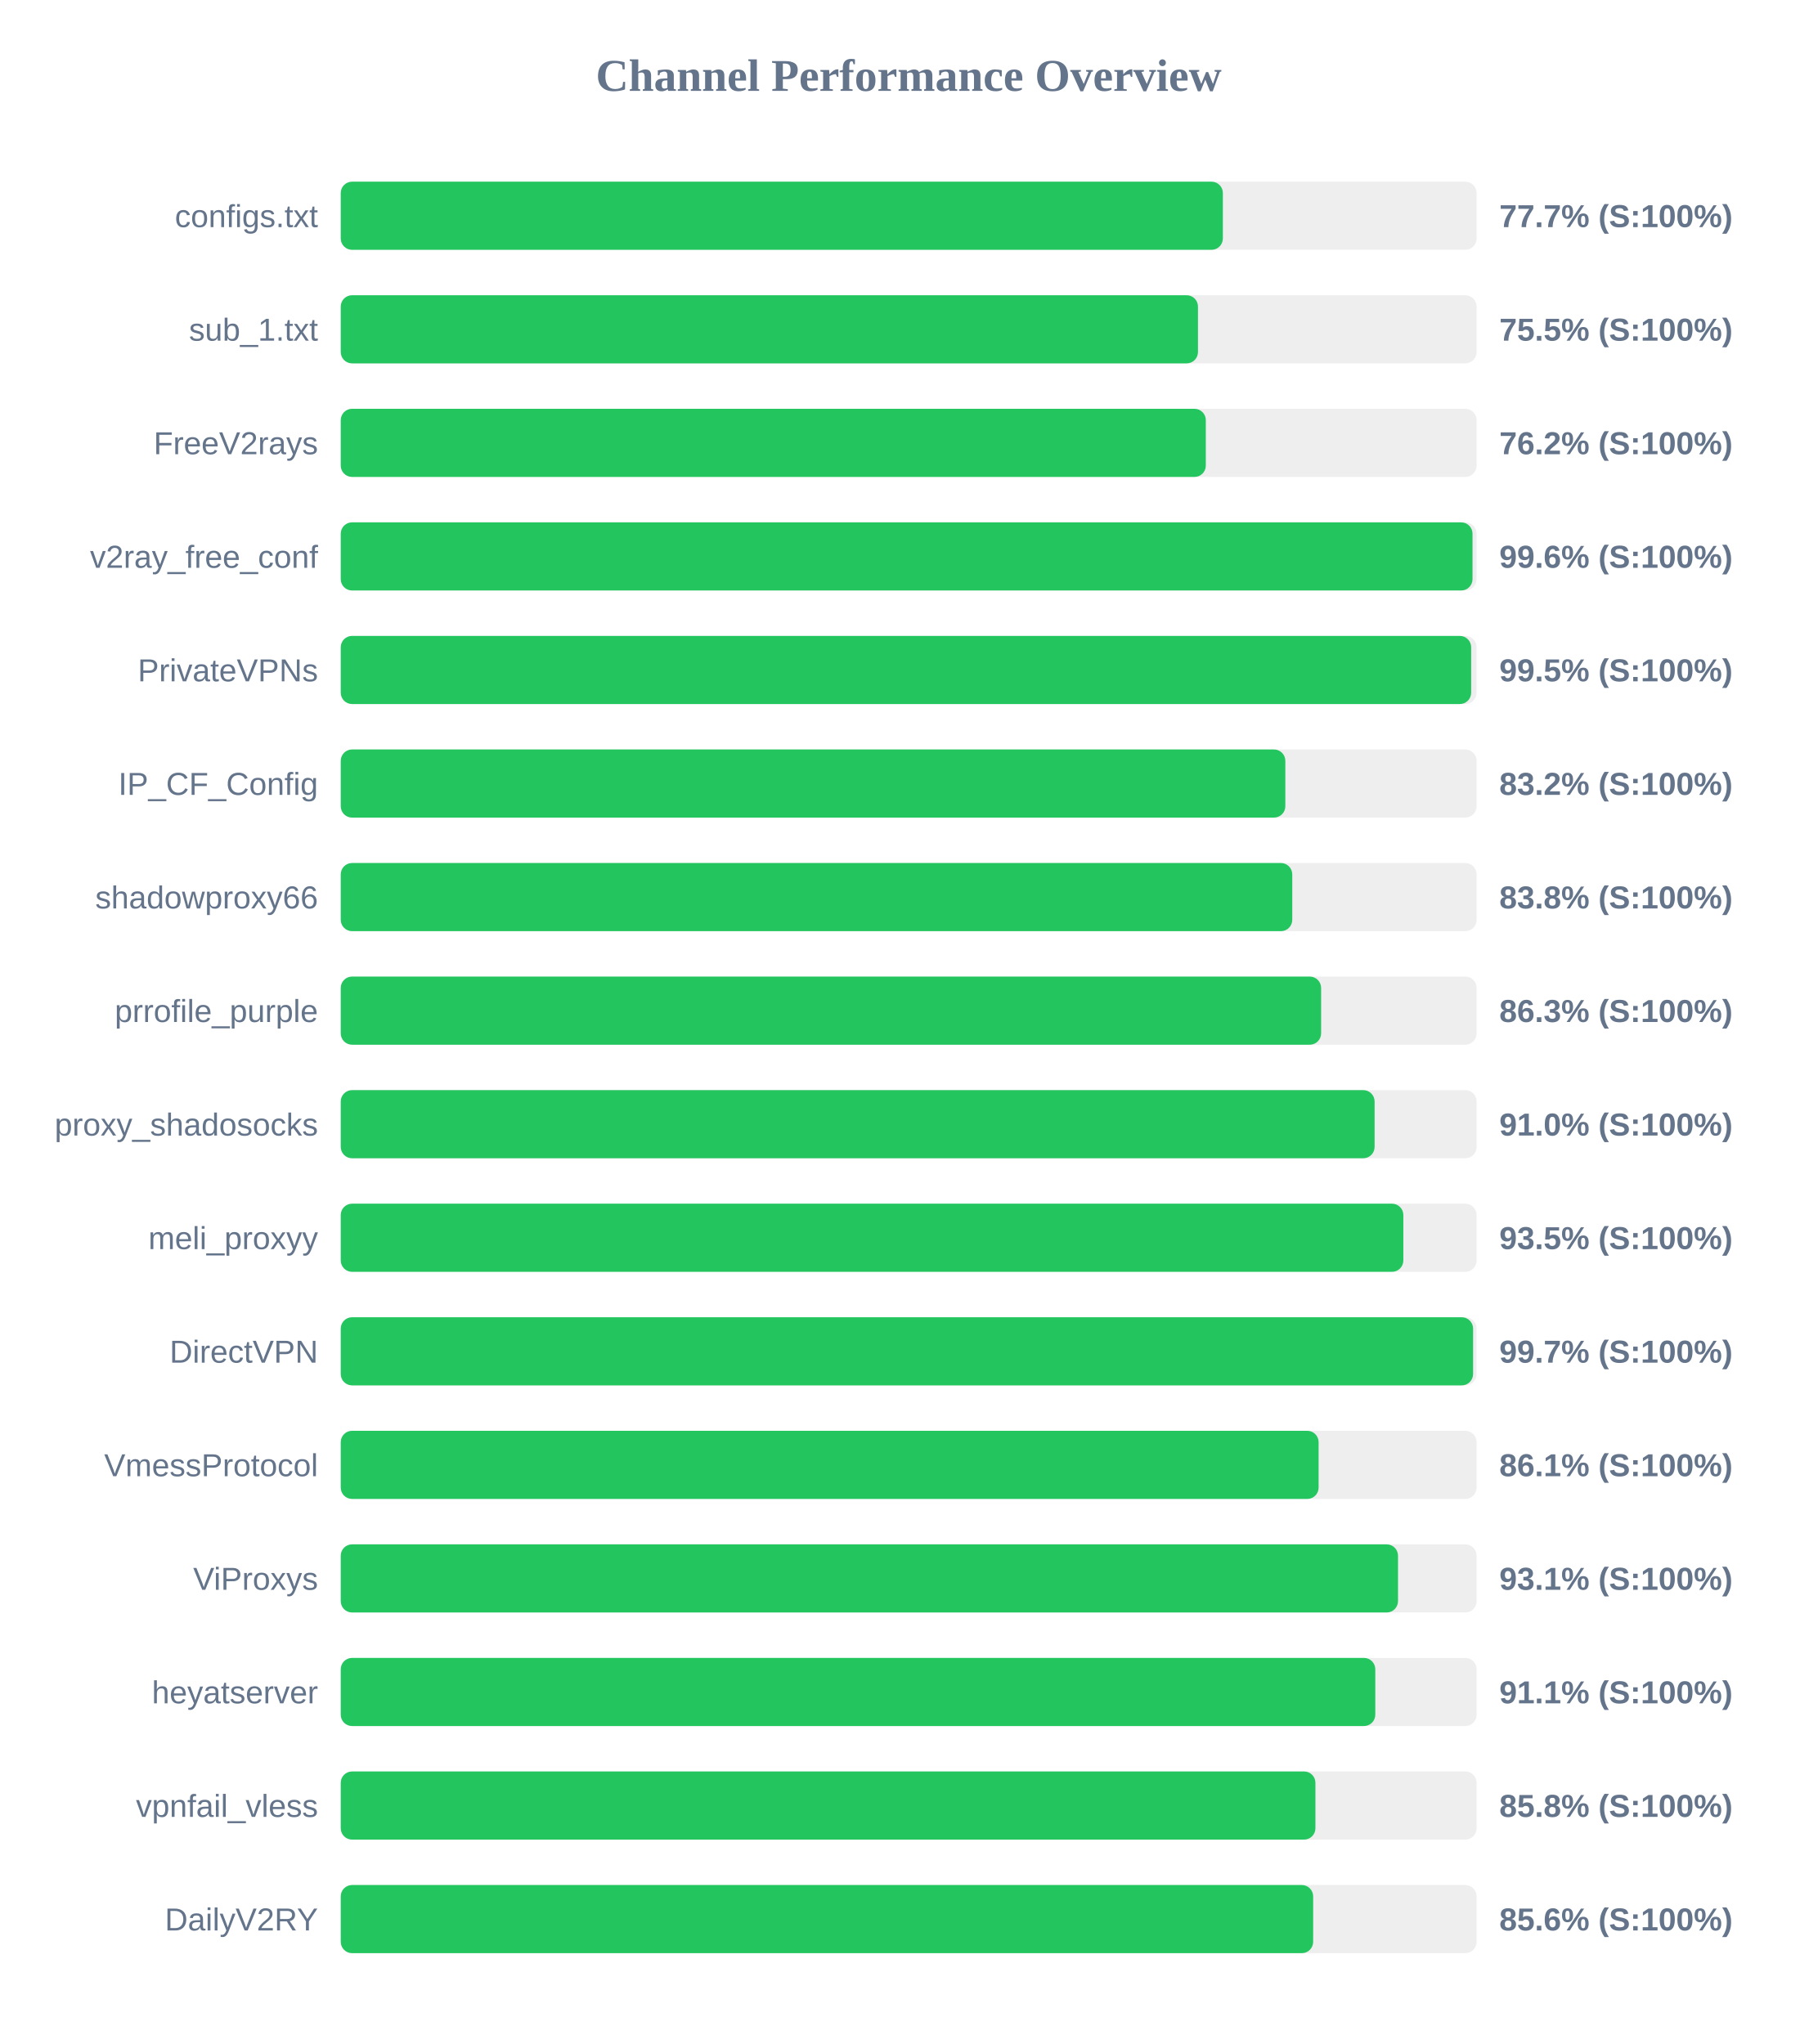
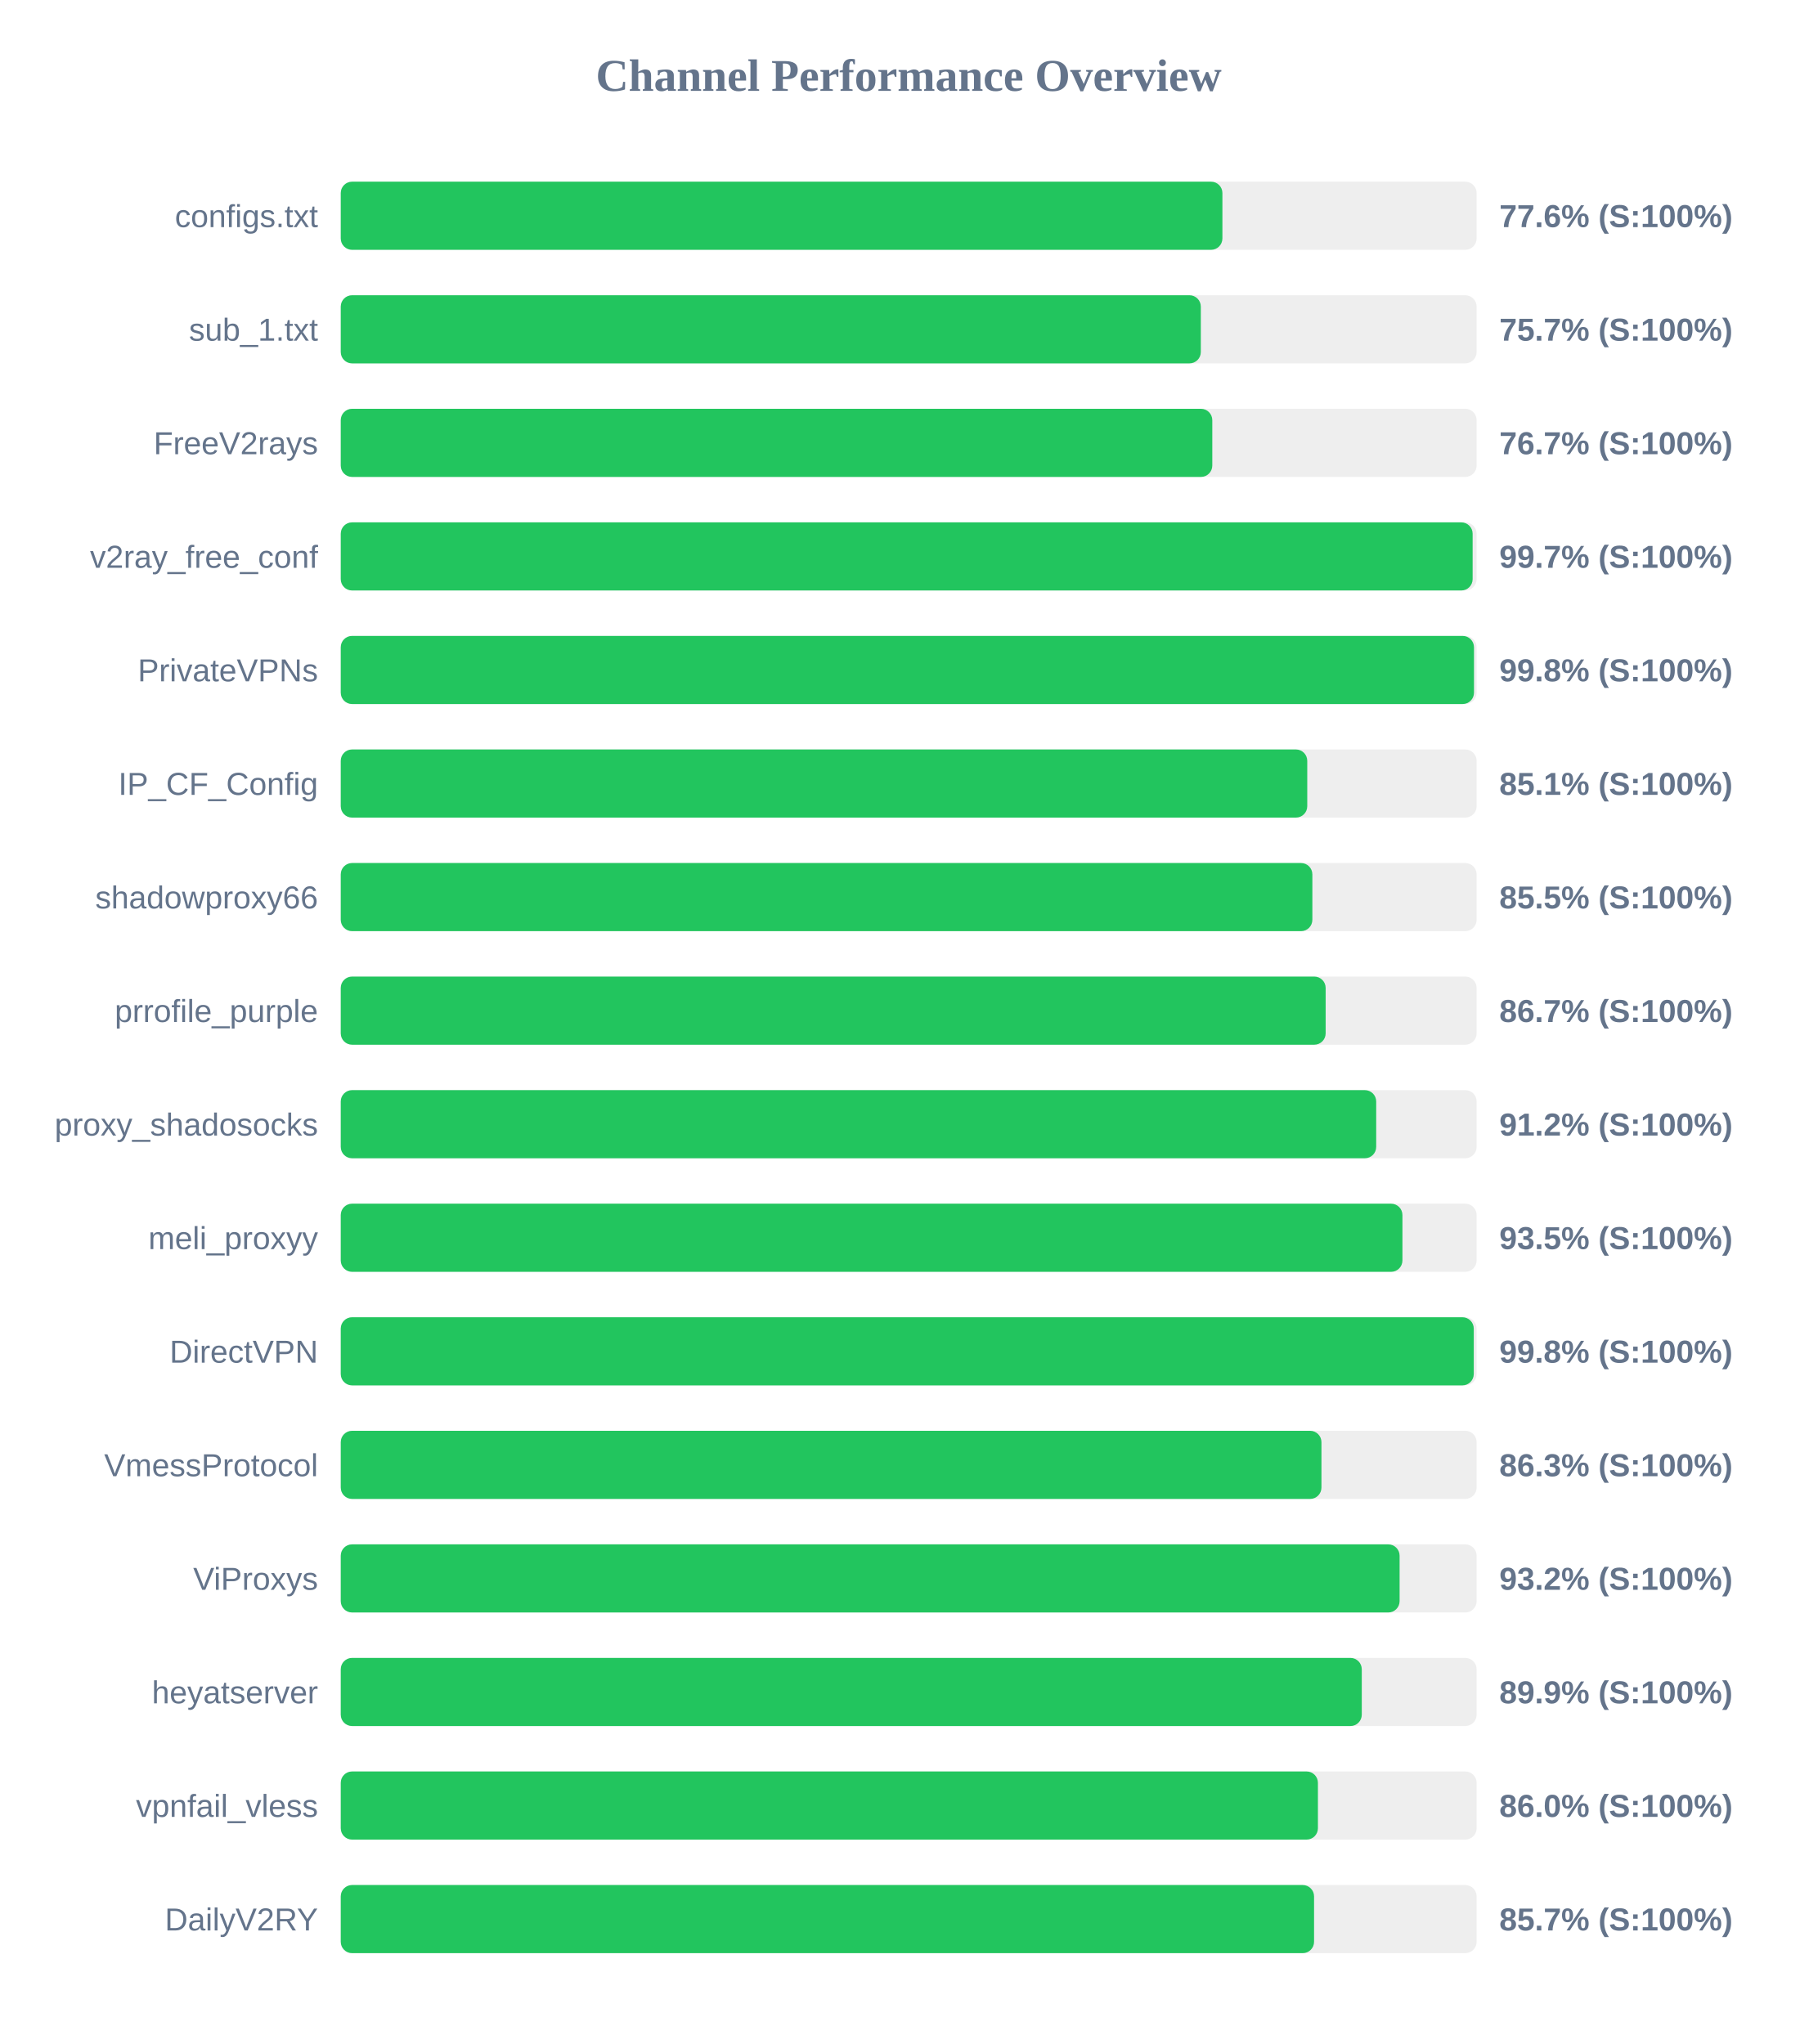
<svg xmlns="http://www.w3.org/2000/svg" width="800" height="900" version="1.1">
  <style>
        .row { font: 14px Arial; fill: #64748b; }
        .score { font: bold 14px Arial; fill: #64748b; }
    </style>
  <text x="400" y="40" text-anchor="middle" font-size="20px" font-weight="bold" fill="#64748b">Channel Performance Overview</text>
  <rect x="150" y="80" width="500" height="30" fill="#eee" rx="5" />
-   <rect x="150" y="80" width="388.3" height="30" fill="#22c55e" rx="5" />
+   <rect x="150" y="80" width="388.1" height="30" fill="#22c55e" rx="5" />
  <text x="140" y="100" text-anchor="end" class="row">configs.txt</text>
-   <text x="660" y="100" text-anchor="start" class="score">77.7% (S:100%)</text>
+   <text x="660" y="100" text-anchor="start" class="score">77.6% (S:100%)</text>
  <rect x="150" y="130" width="500" height="30" fill="#eee" rx="5" />
-   <rect x="150" y="130" width="377.35" height="30" fill="#22c55e" rx="5" />
+   <rect x="150" y="130" width="378.6" height="30" fill="#22c55e" rx="5" />
  <text x="140" y="150" text-anchor="end" class="row">sub_1.txt</text>
-   <text x="660" y="150" text-anchor="start" class="score">75.5% (S:100%)</text>
+   <text x="660" y="150" text-anchor="start" class="score">75.7% (S:100%)</text>
  <rect x="150" y="180" width="500" height="30" fill="#eee" rx="5" />
-   <rect x="150" y="180" width="380.8" height="30" fill="#22c55e" rx="5" />
+   <rect x="150" y="180" width="383.65" height="30" fill="#22c55e" rx="5" />
  <text x="140" y="200" text-anchor="end" class="row">FreeV2rays</text>
-   <text x="660" y="200" text-anchor="start" class="score">76.2% (S:100%)</text>
+   <text x="660" y="200" text-anchor="start" class="score">76.7% (S:100%)</text>
  <rect x="150" y="230" width="500" height="30" fill="#eee" rx="5" />
-   <rect x="150" y="230" width="498.2" height="30" fill="#22c55e" rx="5" />
+   <rect x="150" y="230" width="498.25" height="30" fill="#22c55e" rx="5" />
  <text x="140" y="250" text-anchor="end" class="row">v2ray_free_conf</text>
-   <text x="660" y="250" text-anchor="start" class="score">99.6% (S:100%)</text>
+   <text x="660" y="250" text-anchor="start" class="score">99.7% (S:100%)</text>
  <rect x="150" y="280" width="500" height="30" fill="#eee" rx="5" />
-   <rect x="150" y="280" width="497.6" height="30" fill="#22c55e" rx="5" />
+   <rect x="150" y="280" width="498.85" height="30" fill="#22c55e" rx="5" />
  <text x="140" y="300" text-anchor="end" class="row">PrivateVPNs</text>
-   <text x="660" y="300" text-anchor="start" class="score">99.5% (S:100%)</text>
+   <text x="660" y="300" text-anchor="start" class="score">99.8% (S:100%)</text>
  <rect x="150" y="330" width="500" height="30" fill="#eee" rx="5" />
-   <rect x="150" y="330" width="415.8" height="30" fill="#22c55e" rx="5" />
+   <rect x="150" y="330" width="425.45" height="30" fill="#22c55e" rx="5" />
  <text x="140" y="350" text-anchor="end" class="row">IP_CF_Config</text>
-   <text x="660" y="350" text-anchor="start" class="score">83.2% (S:100%)</text>
+   <text x="660" y="350" text-anchor="start" class="score">85.1% (S:100%)</text>
  <rect x="150" y="380" width="500" height="30" fill="#eee" rx="5" />
-   <rect x="150" y="380" width="418.85" height="30" fill="#22c55e" rx="5" />
+   <rect x="150" y="380" width="427.7" height="30" fill="#22c55e" rx="5" />
  <text x="140" y="400" text-anchor="end" class="row">shadowproxy66</text>
-   <text x="660" y="400" text-anchor="start" class="score">83.8% (S:100%)</text>
+   <text x="660" y="400" text-anchor="start" class="score">85.5% (S:100%)</text>
  <rect x="150" y="430" width="500" height="30" fill="#eee" rx="5" />
-   <rect x="150" y="430" width="431.55" height="30" fill="#22c55e" rx="5" />
+   <rect x="150" y="430" width="433.55" height="30" fill="#22c55e" rx="5" />
  <text x="140" y="450" text-anchor="end" class="row">prrofile_purple</text>
-   <text x="660" y="450" text-anchor="start" class="score">86.3% (S:100%)</text>
+   <text x="660" y="450" text-anchor="start" class="score">86.7% (S:100%)</text>
  <rect x="150" y="480" width="500" height="30" fill="#eee" rx="5" />
-   <rect x="150" y="480" width="455.1" height="30" fill="#22c55e" rx="5" />
+   <rect x="150" y="480" width="455.8" height="30" fill="#22c55e" rx="5" />
  <text x="140" y="500" text-anchor="end" class="row">proxy_shadosocks</text>
-   <text x="660" y="500" text-anchor="start" class="score">91.0% (S:100%)</text>
+   <text x="660" y="500" text-anchor="start" class="score">91.2% (S:100%)</text>
  <rect x="150" y="530" width="500" height="30" fill="#eee" rx="5" />
-   <rect x="150" y="530" width="467.75" height="30" fill="#22c55e" rx="5" />
+   <rect x="150" y="530" width="467.35" height="30" fill="#22c55e" rx="5" />
  <text x="140" y="550" text-anchor="end" class="row">meli_proxyy</text>
  <text x="660" y="550" text-anchor="start" class="score">93.5% (S:100%)</text>
  <rect x="150" y="580" width="500" height="30" fill="#eee" rx="5" />
-   <rect x="150" y="580" width="498.45" height="30" fill="#22c55e" rx="5" />
+   <rect x="150" y="580" width="498.75" height="30" fill="#22c55e" rx="5" />
  <text x="140" y="600" text-anchor="end" class="row">DirectVPN</text>
-   <text x="660" y="600" text-anchor="start" class="score">99.7% (S:100%)</text>
+   <text x="660" y="600" text-anchor="start" class="score">99.8% (S:100%)</text>
  <rect x="150" y="630" width="500" height="30" fill="#eee" rx="5" />
-   <rect x="150" y="630" width="430.45" height="30" fill="#22c55e" rx="5" />
+   <rect x="150" y="630" width="431.7" height="30" fill="#22c55e" rx="5" />
  <text x="140" y="650" text-anchor="end" class="row">VmessProtocol</text>
-   <text x="660" y="650" text-anchor="start" class="score">86.1% (S:100%)</text>
+   <text x="660" y="650" text-anchor="start" class="score">86.3% (S:100%)</text>
  <rect x="150" y="680" width="500" height="30" fill="#eee" rx="5" />
-   <rect x="150" y="680" width="465.4" height="30" fill="#22c55e" rx="5" />
+   <rect x="150" y="680" width="466.1" height="30" fill="#22c55e" rx="5" />
  <text x="140" y="700" text-anchor="end" class="row">ViProxys</text>
-   <text x="660" y="700" text-anchor="start" class="score">93.1% (S:100%)</text>
+   <text x="660" y="700" text-anchor="start" class="score">93.2% (S:100%)</text>
  <rect x="150" y="730" width="500" height="30" fill="#eee" rx="5" />
-   <rect x="150" y="730" width="455.4" height="30" fill="#22c55e" rx="5" />
+   <rect x="150" y="730" width="449.45" height="30" fill="#22c55e" rx="5" />
  <text x="140" y="750" text-anchor="end" class="row">heyatserver</text>
-   <text x="660" y="750" text-anchor="start" class="score">91.1% (S:100%)</text>
+   <text x="660" y="750" text-anchor="start" class="score">89.9% (S:100%)</text>
  <rect x="150" y="780" width="500" height="30" fill="#eee" rx="5" />
-   <rect x="150" y="780" width="429.05" height="30" fill="#22c55e" rx="5" />
+   <rect x="150" y="780" width="430.15" height="30" fill="#22c55e" rx="5" />
  <text x="140" y="800" text-anchor="end" class="row">vpnfail_vless</text>
-   <text x="660" y="800" text-anchor="start" class="score">85.8% (S:100%)</text>
+   <text x="660" y="800" text-anchor="start" class="score">86.0% (S:100%)</text>
  <rect x="150" y="830" width="500" height="30" fill="#eee" rx="5" />
-   <rect x="150" y="830" width="428.05" height="30" fill="#22c55e" rx="5" />
+   <rect x="150" y="830" width="428.45" height="30" fill="#22c55e" rx="5" />
  <text x="140" y="850" text-anchor="end" class="row">DailyV2RY</text>
-   <text x="660" y="850" text-anchor="start" class="score">85.6% (S:100%)</text>
+   <text x="660" y="850" text-anchor="start" class="score">85.7% (S:100%)</text>
</svg>
